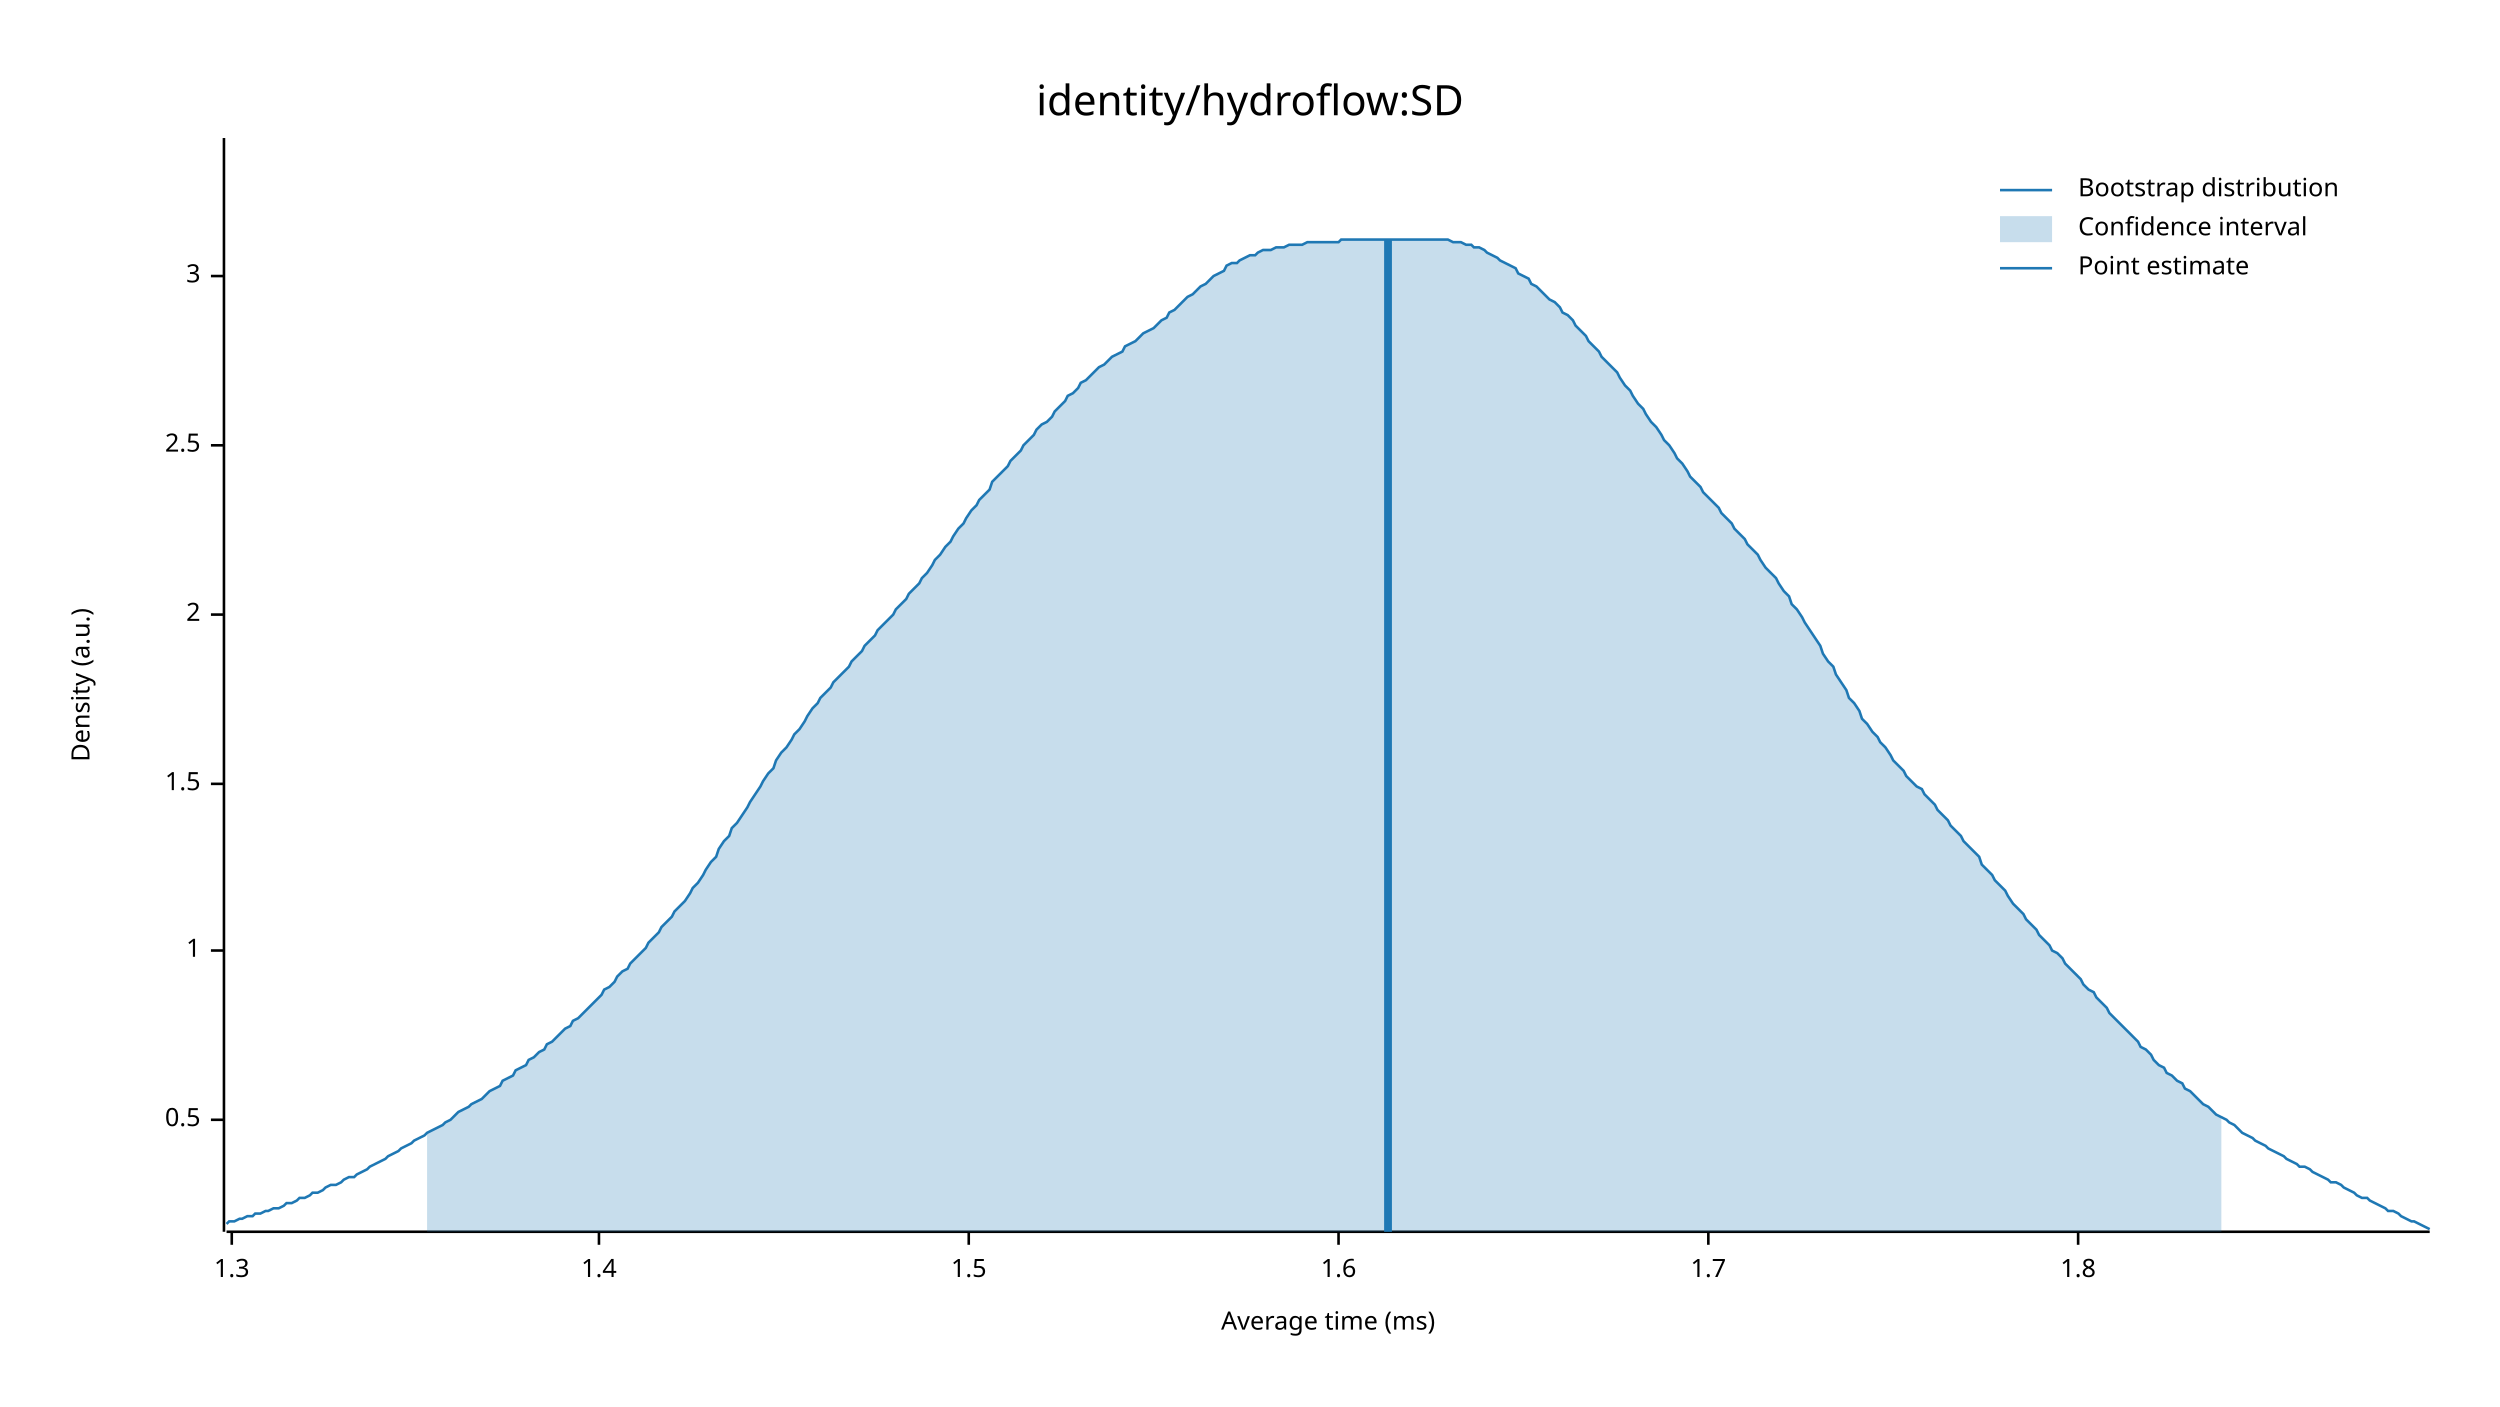
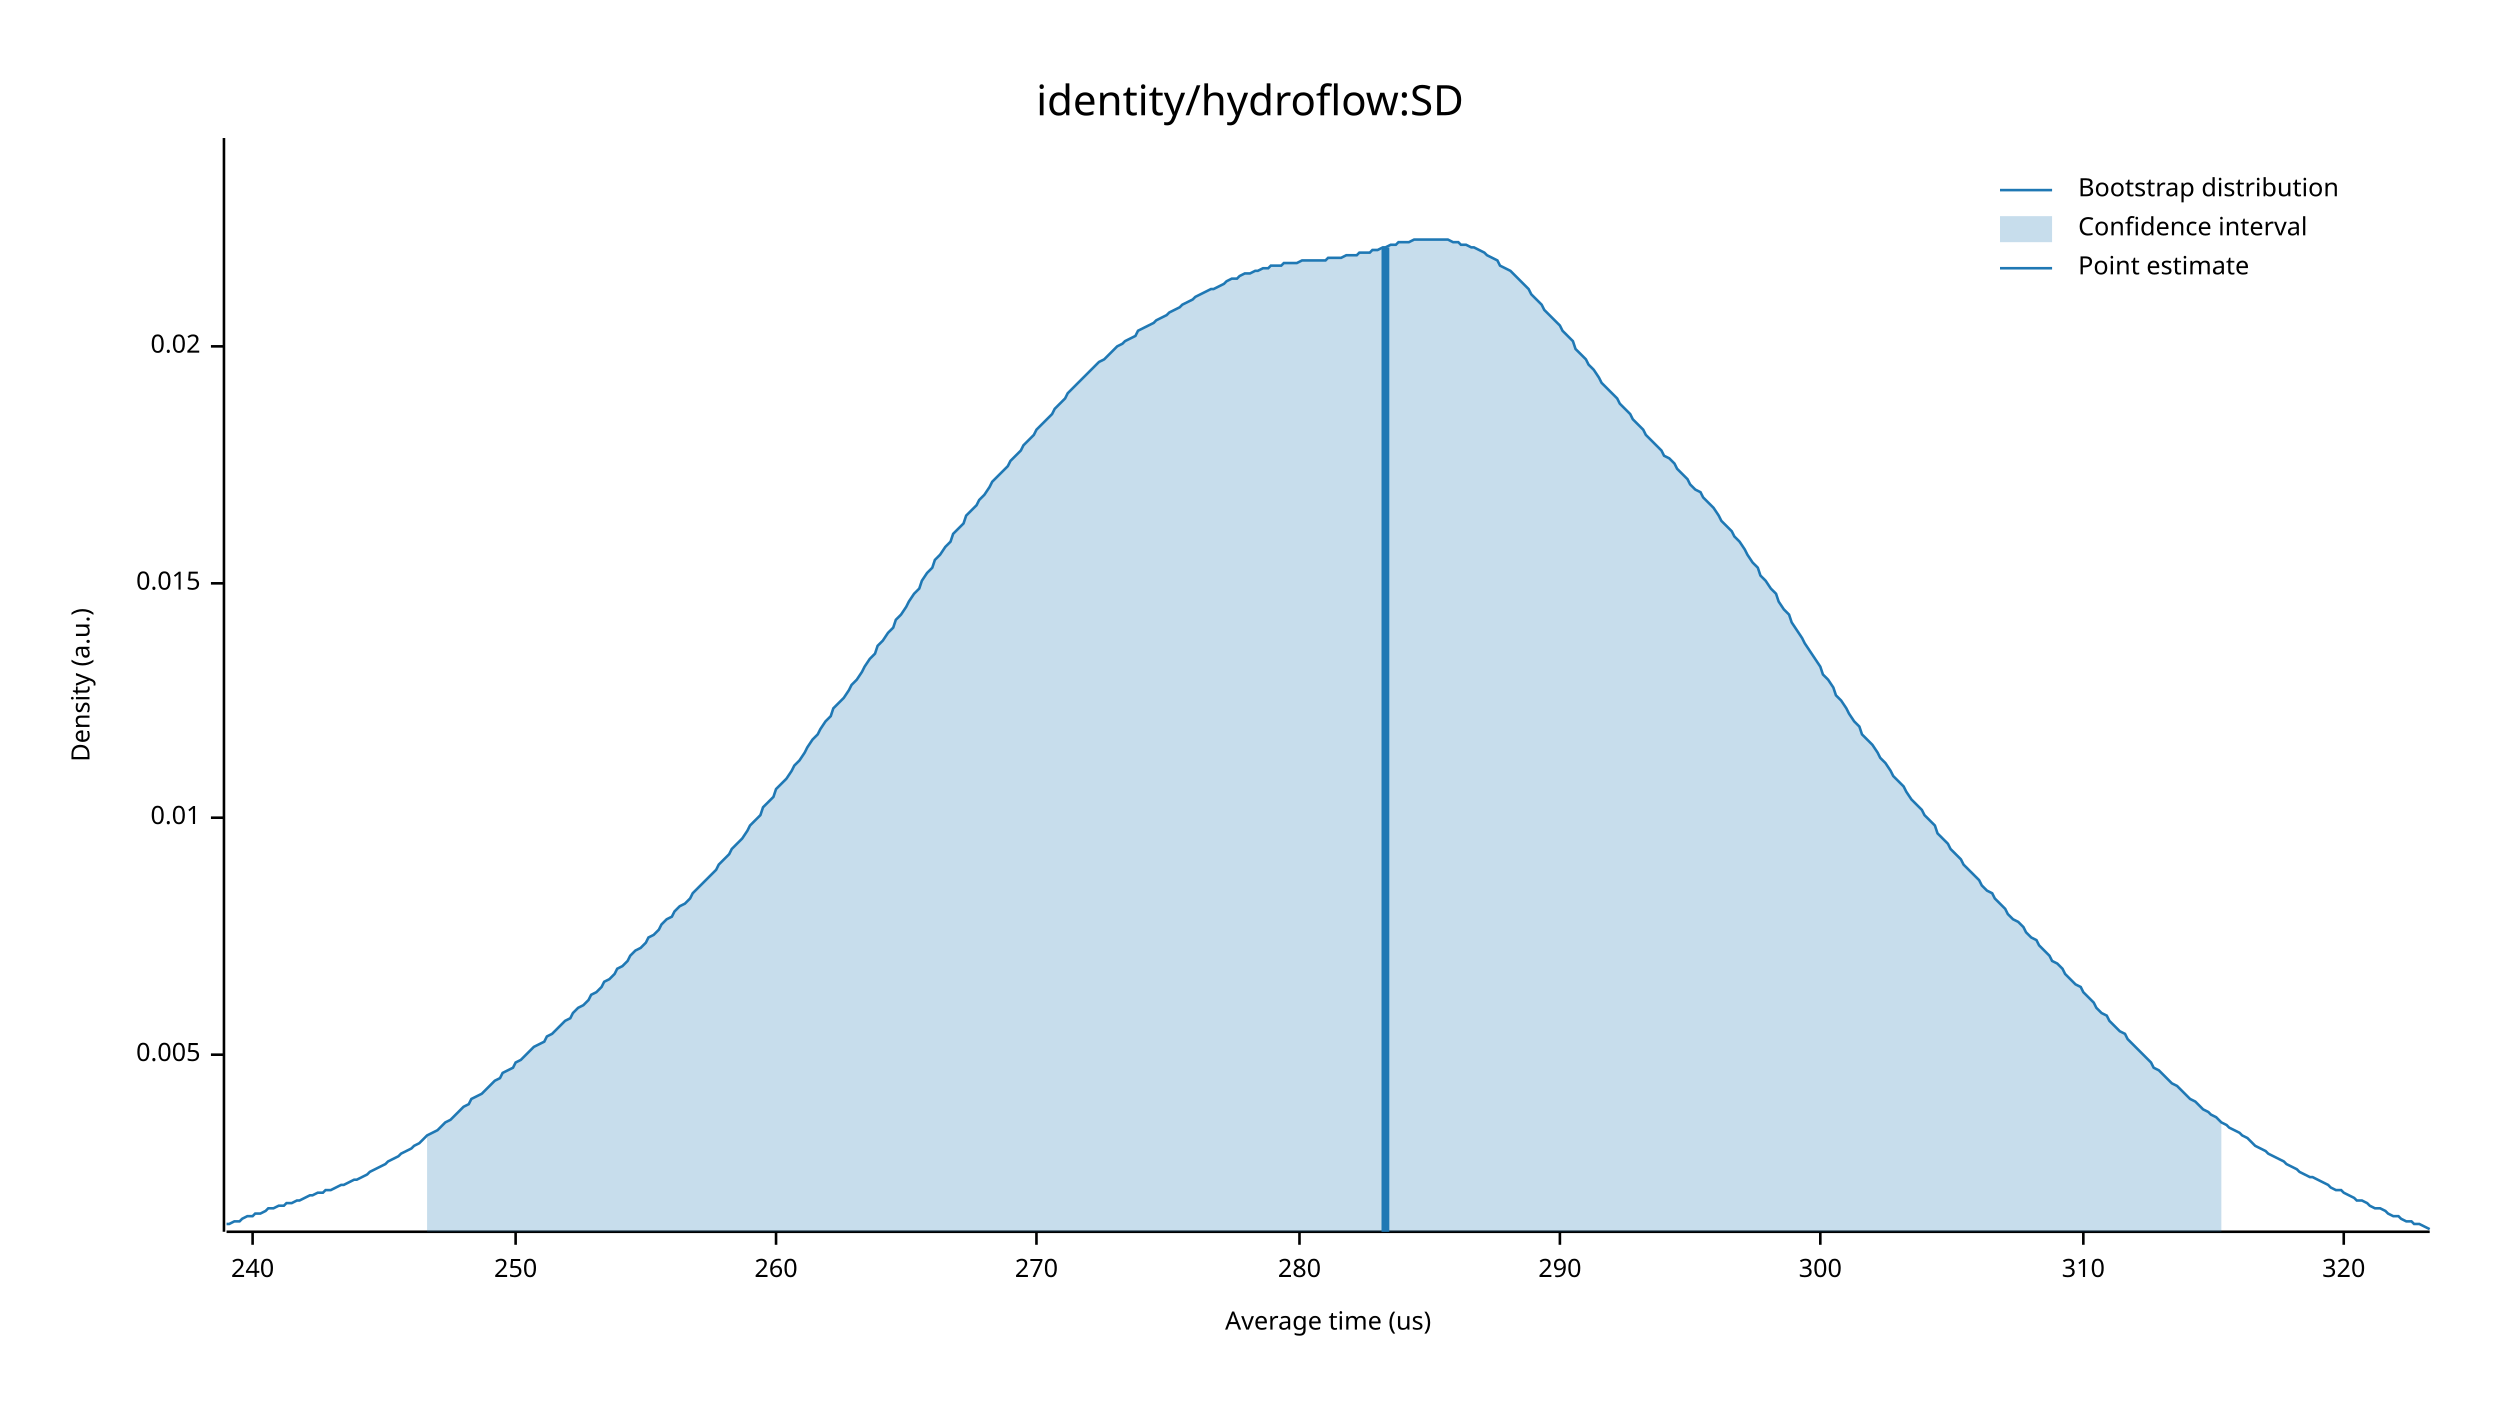
<svg xmlns="http://www.w3.org/2000/svg" width="960" height="540" viewBox="0 0 960 540">
  <text x="480" y="32" dy="0.76em" text-anchor="middle" font-family="sans-serif" font-size="16.129" opacity="1" fill="#000000">
identity/hydroflow:SD
</text>
  <text x="27" y="263" dy="0.76em" text-anchor="middle" font-family="sans-serif" font-size="9.677" opacity="1" fill="#000000" transform="rotate(270, 27, 263)">
Density (a.u.)
</text>
  <text x="510" y="513" dy="-0.5ex" text-anchor="middle" font-family="sans-serif" font-size="9.677" opacity="1" fill="#000000">
- Average time (ms)
+ Average time (us)
</text>
  <polyline fill="none" opacity="1" stroke="#000000" stroke-width="1" points="86,53 86,473 " />
-   <text x="77" y="430" dy="0.5ex" text-anchor="end" font-family="sans-serif" font-size="9.677" opacity="1" fill="#000000">
- 0.5
+   <text x="77" y="405" dy="0.5ex" text-anchor="end" font-family="sans-serif" font-size="9.677" opacity="1" fill="#000000">
+ 0.005
</text>
-   <polyline fill="none" opacity="1" stroke="#000000" stroke-width="1" points="81,430 86,430 " />
-   <text x="77" y="365" dy="0.5ex" text-anchor="end" font-family="sans-serif" font-size="9.677" opacity="1" fill="#000000">
- 1
+   <polyline fill="none" opacity="1" stroke="#000000" stroke-width="1" points="81,405 86,405 " />
+   <text x="77" y="314" dy="0.5ex" text-anchor="end" font-family="sans-serif" font-size="9.677" opacity="1" fill="#000000">
+ 0.01
</text>
-   <polyline fill="none" opacity="1" stroke="#000000" stroke-width="1" points="81,365 86,365 " />
-   <text x="77" y="301" dy="0.5ex" text-anchor="end" font-family="sans-serif" font-size="9.677" opacity="1" fill="#000000">
- 1.5
+   <polyline fill="none" opacity="1" stroke="#000000" stroke-width="1" points="81,314 86,314 " />
+   <text x="77" y="224" dy="0.5ex" text-anchor="end" font-family="sans-serif" font-size="9.677" opacity="1" fill="#000000">
+ 0.015
</text>
-   <polyline fill="none" opacity="1" stroke="#000000" stroke-width="1" points="81,301 86,301 " />
-   <text x="77" y="236" dy="0.5ex" text-anchor="end" font-family="sans-serif" font-size="9.677" opacity="1" fill="#000000">
- 2
+   <polyline fill="none" opacity="1" stroke="#000000" stroke-width="1" points="81,224 86,224 " />
+   <text x="77" y="133" dy="0.5ex" text-anchor="end" font-family="sans-serif" font-size="9.677" opacity="1" fill="#000000">
+ 0.02
</text>
-   <polyline fill="none" opacity="1" stroke="#000000" stroke-width="1" points="81,236 86,236 " />
-   <text x="77" y="171" dy="0.5ex" text-anchor="end" font-family="sans-serif" font-size="9.677" opacity="1" fill="#000000">
- 2.5
+   <polyline fill="none" opacity="1" stroke="#000000" stroke-width="1" points="81,133 86,133 " />
+   <polyline fill="none" opacity="1" stroke="#000000" stroke-width="1" points="87,473 933,473 " />
+   <text x="97" y="483" dy="0.76em" text-anchor="middle" font-family="sans-serif" font-size="9.677" opacity="1" fill="#000000">
+ 240
</text>
-   <polyline fill="none" opacity="1" stroke="#000000" stroke-width="1" points="81,171 86,171 " />
-   <text x="77" y="106" dy="0.5ex" text-anchor="end" font-family="sans-serif" font-size="9.677" opacity="1" fill="#000000">
- 3
+   <polyline fill="none" opacity="1" stroke="#000000" stroke-width="1" points="97,473 97,478 " />
+   <text x="198" y="483" dy="0.76em" text-anchor="middle" font-family="sans-serif" font-size="9.677" opacity="1" fill="#000000">
+ 250
</text>
-   <polyline fill="none" opacity="1" stroke="#000000" stroke-width="1" points="81,106 86,106 " />
-   <polyline fill="none" opacity="1" stroke="#000000" stroke-width="1" points="87,473 933,473 " />
-   <text x="89" y="483" dy="0.76em" text-anchor="middle" font-family="sans-serif" font-size="9.677" opacity="1" fill="#000000">
- 1.3
+   <polyline fill="none" opacity="1" stroke="#000000" stroke-width="1" points="198,473 198,478 " />
+   <text x="298" y="483" dy="0.76em" text-anchor="middle" font-family="sans-serif" font-size="9.677" opacity="1" fill="#000000">
+ 260
</text>
-   <polyline fill="none" opacity="1" stroke="#000000" stroke-width="1" points="89,473 89,478 " />
-   <text x="230" y="483" dy="0.76em" text-anchor="middle" font-family="sans-serif" font-size="9.677" opacity="1" fill="#000000">
- 1.4
+   <polyline fill="none" opacity="1" stroke="#000000" stroke-width="1" points="298,473 298,478 " />
+   <text x="398" y="483" dy="0.76em" text-anchor="middle" font-family="sans-serif" font-size="9.677" opacity="1" fill="#000000">
+ 270
</text>
-   <polyline fill="none" opacity="1" stroke="#000000" stroke-width="1" points="230,473 230,478 " />
-   <text x="372" y="483" dy="0.76em" text-anchor="middle" font-family="sans-serif" font-size="9.677" opacity="1" fill="#000000">
- 1.5
+   <polyline fill="none" opacity="1" stroke="#000000" stroke-width="1" points="398,473 398,478 " />
+   <text x="499" y="483" dy="0.76em" text-anchor="middle" font-family="sans-serif" font-size="9.677" opacity="1" fill="#000000">
+ 280
</text>
-   <polyline fill="none" opacity="1" stroke="#000000" stroke-width="1" points="372,473 372,478 " />
-   <text x="514" y="483" dy="0.76em" text-anchor="middle" font-family="sans-serif" font-size="9.677" opacity="1" fill="#000000">
- 1.6
+   <polyline fill="none" opacity="1" stroke="#000000" stroke-width="1" points="499,473 499,478 " />
+   <text x="599" y="483" dy="0.76em" text-anchor="middle" font-family="sans-serif" font-size="9.677" opacity="1" fill="#000000">
+ 290
</text>
-   <polyline fill="none" opacity="1" stroke="#000000" stroke-width="1" points="514,473 514,478 " />
-   <text x="656" y="483" dy="0.76em" text-anchor="middle" font-family="sans-serif" font-size="9.677" opacity="1" fill="#000000">
- 1.7
+   <polyline fill="none" opacity="1" stroke="#000000" stroke-width="1" points="599,473 599,478 " />
+   <text x="699" y="483" dy="0.76em" text-anchor="middle" font-family="sans-serif" font-size="9.677" opacity="1" fill="#000000">
+ 300
</text>
-   <polyline fill="none" opacity="1" stroke="#000000" stroke-width="1" points="656,473 656,478 " />
-   <text x="798" y="483" dy="0.76em" text-anchor="middle" font-family="sans-serif" font-size="9.677" opacity="1" fill="#000000">
- 1.8
+   <polyline fill="none" opacity="1" stroke="#000000" stroke-width="1" points="699,473 699,478 " />
+   <text x="800" y="483" dy="0.76em" text-anchor="middle" font-family="sans-serif" font-size="9.677" opacity="1" fill="#000000">
+ 310
</text>
-   <polyline fill="none" opacity="1" stroke="#000000" stroke-width="1" points="798,473 798,478 " />
-   <polyline fill="none" opacity="1" stroke="#1F78B4" stroke-width="1" points="87,470 88,469 90,469 92,468 93,468 95,467 97,467 98,466 100,466 102,465 103,465 105,464 107,464 109,463 110,462 112,462 114,461 115,460 117,460 119,459 120,458 122,458 124,457 125,456 127,455 129,455 131,454 132,453 134,452 136,452 137,451 139,450 141,449 142,448 144,447 146,446 148,445 149,444 151,443 153,442 154,441 156,440 158,439 159,438 161,437 163,436 164,435 166,434 168,433 170,432 171,431 173,430 175,428 176,427 178,426 180,425 181,424 183,423 185,422 187,420 188,419 190,418 192,417 193,415 195,414 197,413 198,411 200,410 202,409 203,407 205,406 207,404 209,403 210,401 212,400 214,398 215,397 217,395 219,394 220,392 222,391 224,389 226,387 227,386 229,384 231,382 232,380 234,379 236,377 237,375 239,373 241,372 242,370 244,368 246,366 248,364 249,362 251,360 253,358 254,356 256,354 258,352 259,350 261,348 263,346 265,343 266,341 268,339 270,336 271,334 273,331 275,329 276,326 278,323 280,321 281,318 283,316 285,313 287,310 288,308 290,305 292,302 293,300 295,297 297,295 298,292 300,289 302,287 304,284 305,282 307,280 309,277 310,275 312,272 314,270 315,268 317,266 319,264 320,262 322,260 324,258 326,256 327,254 329,252 331,250 332,248 334,246 336,244 337,242 339,240 341,238 343,236 344,234 346,232 348,230 349,228 351,226 353,224 354,222 356,220 358,217 359,215 361,213 363,210 365,208 366,206 368,203 370,201 371,199 373,196 375,194 376,192 378,190 380,188 381,185 383,183 385,181 387,179 388,177 390,175 392,173 393,171 395,169 397,167 398,165 400,163 402,162 404,160 405,158 407,156 409,154 410,152 412,151 414,149 415,147 417,146 419,144 420,143 422,141 424,140 426,138 427,137 429,136 431,135 432,133 434,132 436,131 437,130 439,128 441,127 443,126 444,125 446,123 448,122 449,120 451,119 453,117 454,116 456,114 458,113 459,112 461,110 463,109 465,107 466,106 468,105 470,104 471,102 473,101 475,101 476,100 478,99 480,98 482,98 483,97 485,96 487,96 488,96 490,95 492,95 493,95 495,94 497,94 498,94 500,94 502,93 504,93 505,93 507,93 509,93 510,93 512,93 514,93 515,92 517,92 519,92 521,92 522,92 524,92 526,92 527,92 529,92 531,92 532,92 534,92 536,92 537,92 539,92 541,92 543,92 544,92 546,92 548,92 549,92 551,92 553,92 554,92 556,92 558,93 560,93 561,93 563,94 565,94 566,95 568,95 570,96 571,97 573,98 575,99 576,100 578,101 580,102 582,103 583,105 585,106 587,107 588,109 590,110 592,112 593,113 595,115 597,116 599,118 600,120 602,121 604,123 605,125 607,127 609,129 610,131 612,133 614,135 615,137 617,139 619,141 621,143 622,145 624,148 626,150 627,152 629,155 631,157 632,159 634,162 636,164 638,167 639,169 641,171 643,174 644,176 646,178 648,181 649,183 651,185 653,187 654,189 656,191 658,193 660,195 661,197 663,199 665,201 666,203 668,205 670,207 671,209 673,211 675,213 676,215 678,218 680,220 682,222 683,224 685,227 687,229 688,232 690,234 692,237 693,239 695,242 697,245 699,248 700,251 702,254 704,256 705,259 707,262 709,265 710,268 712,270 714,273 715,276 717,278 719,281 721,283 722,285 724,287 726,290 727,292 729,294 731,296 732,298 734,300 736,302 738,303 739,305 741,307 743,309 744,311 746,313 748,315 749,317 751,319 753,321 754,323 756,325 758,327 760,329 761,332 763,334 765,336 766,338 768,340 770,342 771,344 773,347 775,349 777,351 778,353 780,355 782,357 783,359 785,361 787,363 788,365 790,366 792,368 793,370 795,372 797,374 799,376 800,378 802,380 804,381 805,383 807,385 809,387 810,389 812,391 814,393 816,395 817,396 819,398 821,400 822,402 824,403 826,405 827,407 829,409 831,410 832,412 834,413 836,415 838,416 839,418 841,419 843,421 844,422 846,424 848,425 849,426 851,428 853,429 855,430 856,431 858,432 860,434 861,435 863,436 865,437 866,438 868,439 870,440 871,441 873,442 875,443 877,444 878,445 880,446 882,447 883,448 885,448 887,449 888,450 890,451 892,452 894,453 895,454 897,454 899,455 900,456 902,457 904,458 905,459 907,460 909,460 910,461 912,462 914,463 916,464 917,465 919,465 921,466 922,467 924,468 926,469 927,469 929,470 931,471 933,472 " />
-   <polygon opacity="0.25" fill="#1F78B4" points="164,435 166,434 168,433 170,432 171,431 173,430 175,428 176,427 178,426 180,425 181,424 183,423 185,422 187,420 188,419 190,418 192,417 193,415 195,414 197,413 198,411 200,410 202,409 203,407 205,406 207,404 209,403 210,401 212,400 214,398 215,397 217,395 219,394 220,392 222,391 224,389 226,387 227,386 229,384 231,382 232,380 234,379 236,377 237,375 239,373 241,372 242,370 244,368 246,366 248,364 249,362 251,360 253,358 254,356 256,354 258,352 259,350 261,348 263,346 265,343 266,341 268,339 270,336 271,334 273,331 275,329 276,326 278,323 280,321 281,318 283,316 285,313 287,310 288,308 290,305 292,302 293,300 295,297 297,295 298,292 300,289 302,287 304,284 305,282 307,280 309,277 310,275 312,272 314,270 315,268 317,266 319,264 320,262 322,260 324,258 326,256 327,254 329,252 331,250 332,248 334,246 336,244 337,242 339,240 341,238 343,236 344,234 346,232 348,230 349,228 351,226 353,224 354,222 356,220 358,217 359,215 361,213 363,210 365,208 366,206 368,203 370,201 371,199 373,196 375,194 376,192 378,190 380,188 381,185 383,183 385,181 387,179 388,177 390,175 392,173 393,171 395,169 397,167 398,165 400,163 402,162 404,160 405,158 407,156 409,154 410,152 412,151 414,149 415,147 417,146 419,144 420,143 422,141 424,140 426,138 427,137 429,136 431,135 432,133 434,132 436,131 437,130 439,128 441,127 443,126 444,125 446,123 448,122 449,120 451,119 453,117 454,116 456,114 458,113 459,112 461,110 463,109 465,107 466,106 468,105 470,104 471,102 473,101 475,101 476,100 478,99 480,98 482,98 483,97 485,96 487,96 488,96 490,95 492,95 493,95 495,94 497,94 498,94 500,94 502,93 504,93 505,93 507,93 509,93 510,93 512,93 514,93 515,92 517,92 519,92 521,92 522,92 524,92 526,92 527,92 529,92 531,92 532,92 534,92 536,92 537,92 539,92 541,92 543,92 544,92 546,92 548,92 549,92 551,92 553,92 554,92 556,92 558,93 560,93 561,93 563,94 565,94 566,95 568,95 570,96 571,97 573,98 575,99 576,100 578,101 580,102 582,103 583,105 585,106 587,107 588,109 590,110 592,112 593,113 595,115 597,116 599,118 600,120 602,121 604,123 605,125 607,127 609,129 610,131 612,133 614,135 615,137 617,139 619,141 621,143 622,145 624,148 626,150 627,152 629,155 631,157 632,159 634,162 636,164 638,167 639,169 641,171 643,174 644,176 646,178 648,181 649,183 651,185 653,187 654,189 656,191 658,193 660,195 661,197 663,199 665,201 666,203 668,205 670,207 671,209 673,211 675,213 676,215 678,218 680,220 682,222 683,224 685,227 687,229 688,232 690,234 692,237 693,239 695,242 697,245 699,248 700,251 702,254 704,256 705,259 707,262 709,265 710,268 712,270 714,273 715,276 717,278 719,281 721,283 722,285 724,287 726,290 727,292 729,294 731,296 732,298 734,300 736,302 738,303 739,305 741,307 743,309 744,311 746,313 748,315 749,317 751,319 753,321 754,323 756,325 758,327 760,329 761,332 763,334 765,336 766,338 768,340 770,342 771,344 773,347 775,349 777,351 778,353 780,355 782,357 783,359 785,361 787,363 788,365 790,366 792,368 793,370 795,372 797,374 799,376 800,378 802,380 804,381 805,383 807,385 809,387 810,389 812,391 814,393 816,395 817,396 819,398 821,400 822,402 824,403 826,405 827,407 829,409 831,410 832,412 834,413 836,415 838,416 839,418 841,419 843,421 844,422 846,424 848,425 849,426 851,428 853,429 853,473 164,473 " />
-   <polyline fill="none" opacity="1" stroke="#1F78B4" stroke-width="3" points="533,473 533,92 " />
+   <polyline fill="none" opacity="1" stroke="#000000" stroke-width="1" points="800,473 800,478 " />
+   <text x="900" y="483" dy="0.76em" text-anchor="middle" font-family="sans-serif" font-size="9.677" opacity="1" fill="#000000">
+ 320
+ </text>
+   <polyline fill="none" opacity="1" stroke="#000000" stroke-width="1" points="900,473 900,478 " />
+   <polyline fill="none" opacity="1" stroke="#1F78B4" stroke-width="1" points="87,470 88,470 90,469 92,469 93,468 95,467 97,467 98,466 100,466 102,465 103,464 105,464 107,463 109,463 110,462 112,462 114,461 115,461 117,460 119,459 120,459 122,458 124,458 125,457 127,457 129,456 131,455 132,455 134,454 136,453 137,453 139,452 141,451 142,450 144,449 146,448 148,447 149,446 151,445 153,444 154,443 156,442 158,441 159,440 161,439 163,437 164,436 166,435 168,434 170,432 171,431 173,430 175,428 176,427 178,425 180,424 181,422 183,421 185,420 187,418 188,417 190,415 192,414 193,412 195,411 197,410 198,408 200,407 202,405 203,404 205,402 207,401 209,400 210,398 212,397 214,395 215,394 217,392 219,391 220,389 222,387 224,386 226,384 227,382 229,381 231,379 232,377 234,376 236,374 237,372 239,371 241,369 242,367 244,365 246,364 248,362 249,360 251,359 253,357 254,355 256,353 258,352 259,350 261,348 263,347 265,345 266,343 268,341 270,339 271,338 273,336 275,334 276,332 278,330 280,328 281,326 283,324 285,322 287,319 288,317 290,315 292,313 293,310 295,308 297,306 298,303 300,301 302,299 304,296 305,294 307,292 309,289 310,287 312,284 314,282 315,280 317,277 319,275 320,272 322,270 324,268 326,265 327,263 329,261 331,258 332,256 334,253 336,251 337,248 339,246 341,243 343,241 344,238 346,236 348,233 349,231 351,228 353,226 354,223 356,220 358,218 359,215 361,213 363,210 365,208 366,205 368,203 370,201 371,198 373,196 375,194 376,192 378,190 380,187 381,185 383,183 385,181 387,179 388,177 390,175 392,173 393,171 395,169 397,167 398,165 400,163 402,161 404,159 405,157 407,155 409,153 410,151 412,149 414,147 415,146 417,144 419,142 420,141 422,139 424,138 426,136 427,135 429,133 431,132 432,131 434,130 436,129 437,127 439,126 441,125 443,124 444,123 446,122 448,121 449,120 451,119 453,118 454,117 456,116 458,115 459,114 461,113 463,112 465,111 466,111 468,110 470,109 471,108 473,107 475,107 476,106 478,105 480,105 482,104 483,104 485,103 487,103 488,102 490,102 492,102 493,101 495,101 497,101 498,101 500,100 502,100 504,100 505,100 507,100 509,100 510,99 512,99 514,99 515,99 517,98 519,98 521,98 522,97 524,97 526,97 527,96 529,96 531,95 532,95 534,94 536,94 537,93 539,93 541,93 543,92 544,92 546,92 548,92 549,92 551,92 553,92 554,92 556,92 558,93 560,93 561,94 563,94 565,95 566,95 568,96 570,97 571,98 573,99 575,100 576,102 578,103 580,104 582,106 583,107 585,109 587,111 588,113 590,115 592,117 593,119 595,121 597,123 599,125 600,127 602,129 604,131 605,134 607,136 609,138 610,140 612,142 614,145 615,147 617,149 619,151 621,153 622,155 624,157 626,159 627,161 629,163 631,165 632,167 634,169 636,171 638,173 639,175 641,176 643,178 644,180 646,182 648,184 649,186 651,188 653,189 654,191 656,193 658,195 660,198 661,200 663,202 665,204 666,206 668,208 670,211 671,213 673,216 675,218 676,221 678,223 680,226 682,228 683,231 685,234 687,236 688,239 690,242 692,245 693,247 695,250 697,253 699,256 700,259 702,261 704,264 705,267 707,269 709,272 710,274 712,277 714,279 715,282 717,284 719,286 721,289 722,291 724,293 726,296 727,298 729,300 731,302 732,304 734,307 736,309 738,311 739,313 741,315 743,317 744,320 746,322 748,324 749,326 751,328 753,330 754,332 756,334 758,336 760,338 761,340 763,342 765,343 766,345 768,347 770,349 771,351 773,353 775,354 777,356 778,358 780,360 782,361 783,363 785,365 787,367 788,369 790,370 792,372 793,374 795,376 797,378 799,379 800,381 802,383 804,385 805,387 807,389 809,390 810,392 812,394 814,396 816,397 817,399 819,401 821,403 822,404 824,406 826,408 827,410 829,411 831,413 832,414 834,416 836,417 838,419 839,420 841,422 843,423 844,424 846,426 848,427 849,428 851,429 853,431 855,432 856,433 858,434 860,435 861,436 863,437 865,439 866,440 868,441 870,442 871,443 873,444 875,445 877,446 878,447 880,448 882,449 883,450 885,451 887,452 888,452 890,453 892,454 894,455 895,456 897,457 899,457 900,458 902,459 904,460 905,461 907,461 909,462 910,463 912,464 914,464 916,465 917,466 919,467 921,467 922,468 924,469 926,469 927,470 929,470 931,471 933,472 " />
+   <polygon opacity="0.25" fill="#1F78B4" points="164,436 166,435 168,434 170,432 171,431 173,430 175,428 176,427 178,425 180,424 181,422 183,421 185,420 187,418 188,417 190,415 192,414 193,412 195,411 197,410 198,408 200,407 202,405 203,404 205,402 207,401 209,400 210,398 212,397 214,395 215,394 217,392 219,391 220,389 222,387 224,386 226,384 227,382 229,381 231,379 232,377 234,376 236,374 237,372 239,371 241,369 242,367 244,365 246,364 248,362 249,360 251,359 253,357 254,355 256,353 258,352 259,350 261,348 263,347 265,345 266,343 268,341 270,339 271,338 273,336 275,334 276,332 278,330 280,328 281,326 283,324 285,322 287,319 288,317 290,315 292,313 293,310 295,308 297,306 298,303 300,301 302,299 304,296 305,294 307,292 309,289 310,287 312,284 314,282 315,280 317,277 319,275 320,272 322,270 324,268 326,265 327,263 329,261 331,258 332,256 334,253 336,251 337,248 339,246 341,243 343,241 344,238 346,236 348,233 349,231 351,228 353,226 354,223 356,220 358,218 359,215 361,213 363,210 365,208 366,205 368,203 370,201 371,198 373,196 375,194 376,192 378,190 380,187 381,185 383,183 385,181 387,179 388,177 390,175 392,173 393,171 395,169 397,167 398,165 400,163 402,161 404,159 405,157 407,155 409,153 410,151 412,149 414,147 415,146 417,144 419,142 420,141 422,139 424,138 426,136 427,135 429,133 431,132 432,131 434,130 436,129 437,127 439,126 441,125 443,124 444,123 446,122 448,121 449,120 451,119 453,118 454,117 456,116 458,115 459,114 461,113 463,112 465,111 466,111 468,110 470,109 471,108 473,107 475,107 476,106 478,105 480,105 482,104 483,104 485,103 487,103 488,102 490,102 492,102 493,101 495,101 497,101 498,101 500,100 502,100 504,100 505,100 507,100 509,100 510,99 512,99 514,99 515,99 517,98 519,98 521,98 522,97 524,97 526,97 527,96 529,96 531,95 532,95 534,94 536,94 537,93 539,93 541,93 543,92 544,92 546,92 548,92 549,92 551,92 553,92 554,92 556,92 558,93 560,93 561,94 563,94 565,95 566,95 568,96 570,97 571,98 573,99 575,100 576,102 578,103 580,104 582,106 583,107 585,109 587,111 588,113 590,115 592,117 593,119 595,121 597,123 599,125 600,127 602,129 604,131 605,134 607,136 609,138 610,140 612,142 614,145 615,147 617,149 619,151 621,153 622,155 624,157 626,159 627,161 629,163 631,165 632,167 634,169 636,171 638,173 639,175 641,176 643,178 644,180 646,182 648,184 649,186 651,188 653,189 654,191 656,193 658,195 660,198 661,200 663,202 665,204 666,206 668,208 670,211 671,213 673,216 675,218 676,221 678,223 680,226 682,228 683,231 685,234 687,236 688,239 690,242 692,245 693,247 695,250 697,253 699,256 700,259 702,261 704,264 705,267 707,269 709,272 710,274 712,277 714,279 715,282 717,284 719,286 721,289 722,291 724,293 726,296 727,298 729,300 731,302 732,304 734,307 736,309 738,311 739,313 741,315 743,317 744,320 746,322 748,324 749,326 751,328 753,330 754,332 756,334 758,336 760,338 761,340 763,342 765,343 766,345 768,347 770,349 771,351 773,353 775,354 777,356 778,358 780,360 782,361 783,363 785,365 787,367 788,369 790,370 792,372 793,374 795,376 797,378 799,379 800,381 802,383 804,385 805,387 807,389 809,390 810,392 812,394 814,396 816,397 817,399 819,401 821,403 822,404 824,406 826,408 827,410 829,411 831,413 832,414 834,416 836,417 838,419 839,420 841,422 843,423 844,424 846,426 848,427 849,428 851,429 853,431 853,473 164,473 " />
+   <polyline fill="none" opacity="1" stroke="#1F78B4" stroke-width="3" points="532,473 532,95 " />
  <text x="798" y="68" dy="0.76em" text-anchor="start" font-family="sans-serif" font-size="9.677" opacity="1" fill="#000000">
Bootstrap distribution
</text>
  <text x="798" y="83" dy="0.76em" text-anchor="start" font-family="sans-serif" font-size="9.677" opacity="1" fill="#000000">
Confidence interval
</text>
  <text x="798" y="98" dy="0.76em" text-anchor="start" font-family="sans-serif" font-size="9.677" opacity="1" fill="#000000">
Point estimate
</text>
  <polyline fill="none" opacity="1" stroke="#1F78B4" stroke-width="1" points="768,73 788,73 " />
  <rect x="768" y="83" width="20" height="10" opacity="0.25" fill="#1F78B4" stroke="none" />
  <polyline fill="none" opacity="1" stroke="#1F78B4" stroke-width="1" points="768,103 788,103 " />
</svg>
